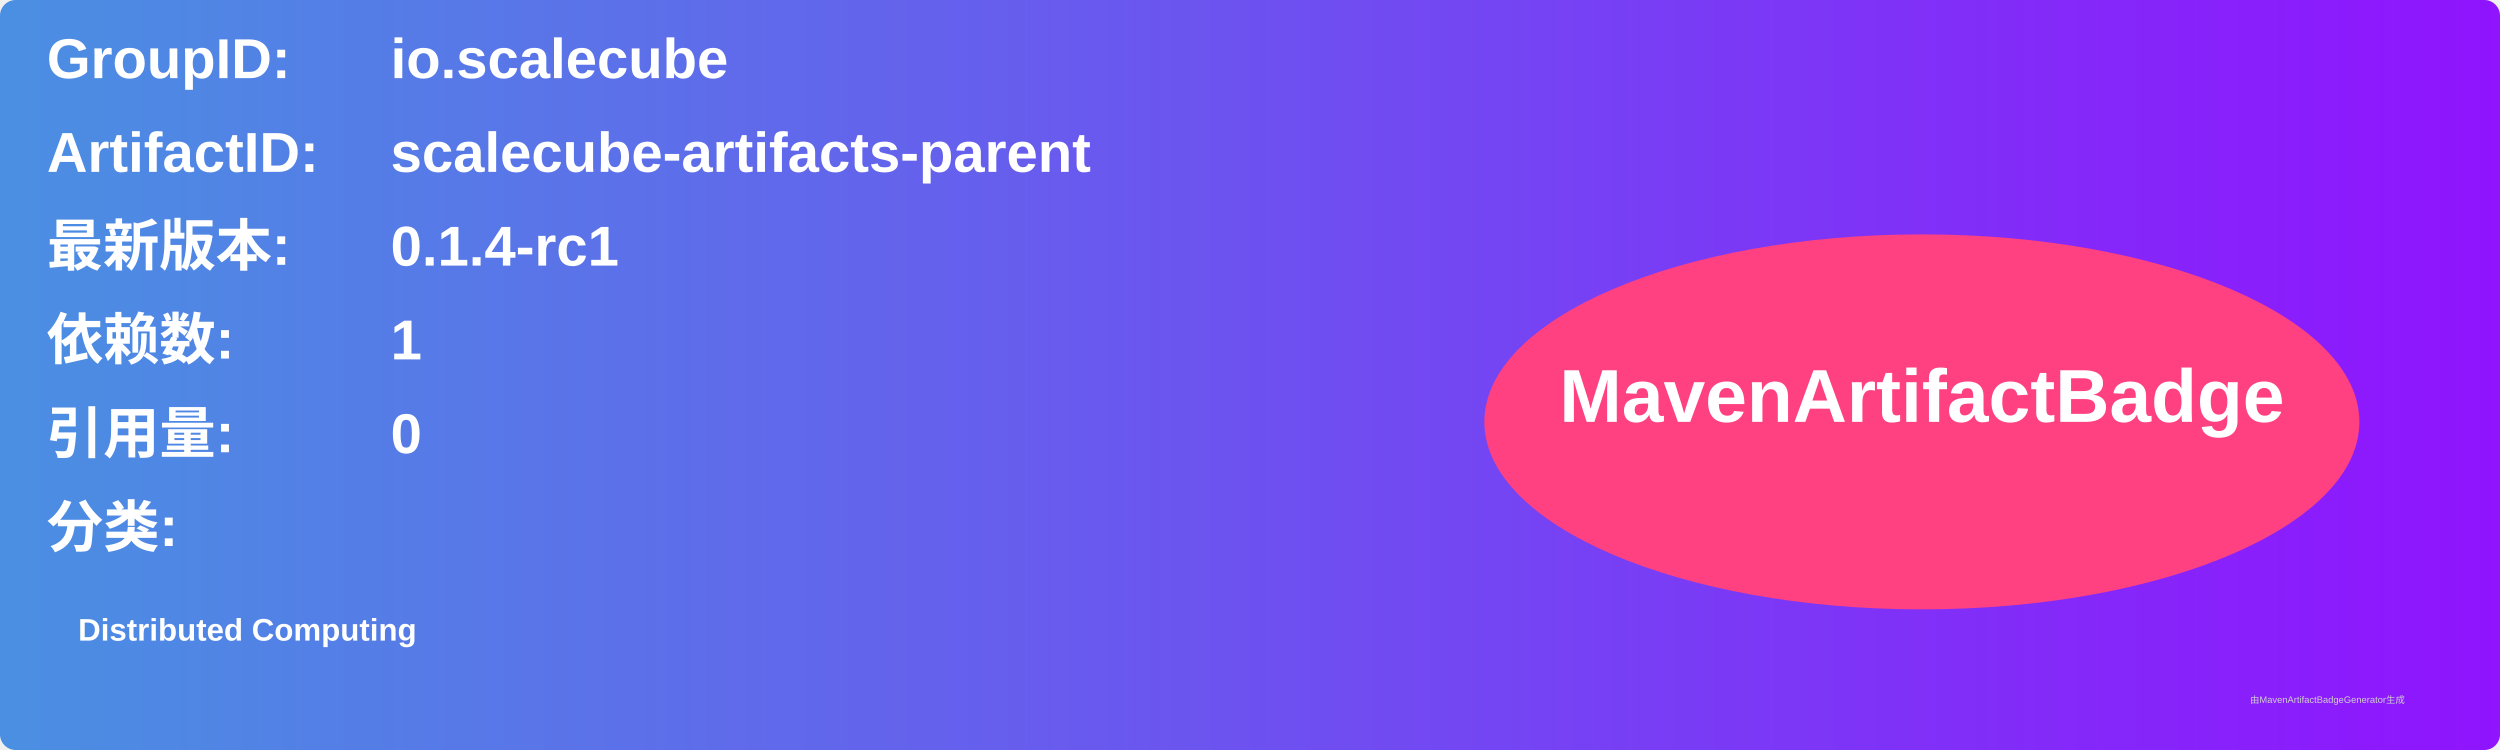
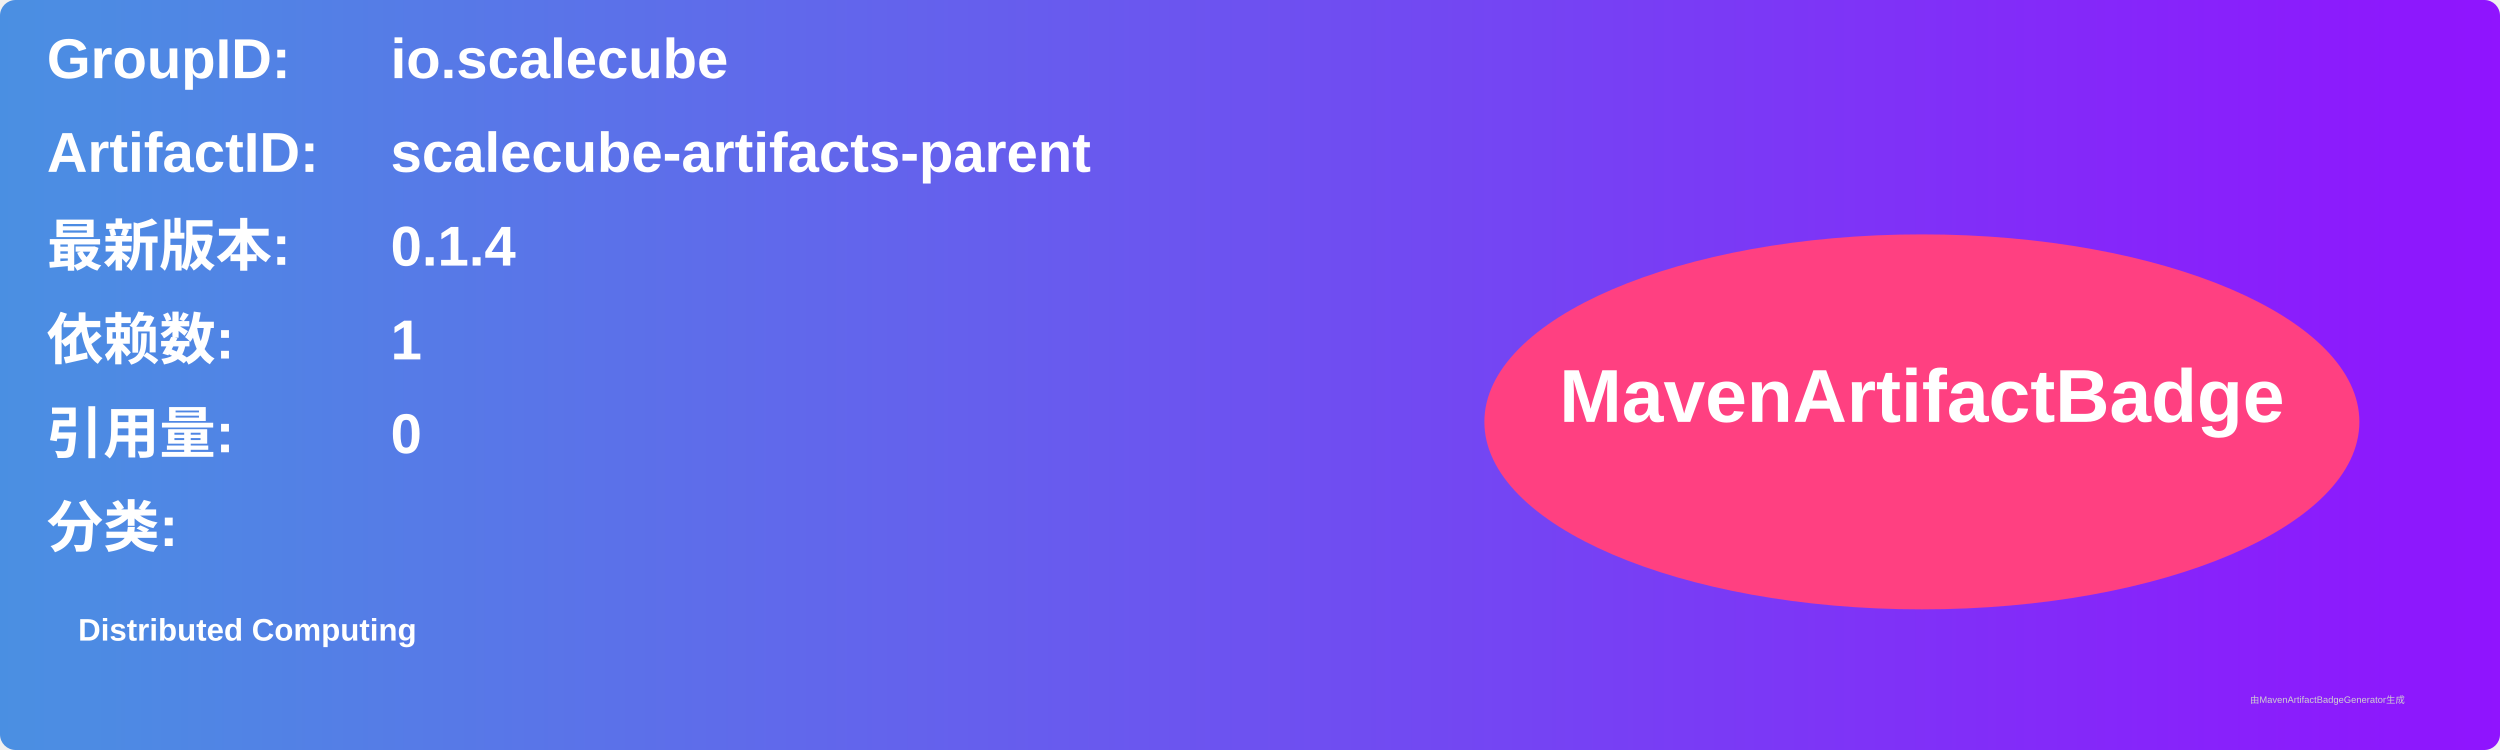
<svg xmlns="http://www.w3.org/2000/svg" width="800" height="240" viewBox="0 0 800 240">
  <linearGradient id="grad" x1="0%" y1="0%" x2="100%" y2="0%">
    <stop offset="0%" stop-color="#4a90e2" />
    <stop offset="100%" stop-color="#9013fe" />
  </linearGradient>
  <rect width="100%" height="100%" rx="5" ry="5" fill="url(#grad)" />
  <g transform="translate(15, 15)">
    <text x="0" y="10" font-family="Arial" font-size="18" fill="white" font-weight="bold" width="260">GroupID:</text>
    <text x="110" y="10" font-family="Arial" font-size="18" fill="white" font-weight="bold" width="460">io.scalecube</text>
    <text x="0" y="40" font-family="Arial" font-size="18" fill="white" font-weight="bold" width="260">ArtifactID:</text>
    <text x="110" y="40" font-family="Arial" font-size="18" fill="white" font-weight="bold" width="460">scalecube-artifacts-parent</text>
    <text x="0" y="70" font-family="Arial" font-size="18" fill="white" font-weight="bold">最新版本:</text>
    <text x="110" y="70" font-family="Arial" font-size="18" fill="white" font-weight="bold">
-       <tspan font-weight="bold">0.1.4-rc1</tspan>
+       <tspan font-weight="bold">0.1.4</tspan>
    </text>
    <text x="0" y="100" font-family="Arial" font-size="18" fill="white" font-weight="bold">依赖数: </text>
    <text x="110" y="100" font-family="Arial" font-size="18" fill="white">
      <tspan font-weight="bold">1</tspan>
    </text>
    <text x="0" y="130" font-family="Arial" font-size="18" fill="white" font-weight="bold">引用量: </text>
    <text x="110" y="130" font-family="Arial" font-size="18" fill="white">
      <tspan font-weight="bold">0</tspan>
    </text>
    <text x="0" y="160" font-family="Arial" font-size="18" fill="white" font-weight="bold">分类:</text>
    <text x="10" y="190" font-family="Arial" font-size="10" fill="white">
      <tspan font-weight="bold">Distributed Computing</tspan>
    </text>
    <ellipse cx="600" cy="120" rx="140" ry="60" fill="#ff4081" />
    <text x="600" y="120" text-anchor="middle" font-family="Arial" font-size="24" fill="white" font-weight="bold">MavenArtifactBadge</text>
  </g>
  <text x="720" y="225" font-family="Arial" font-size="3" fill="#d0d0d0">由MavenArtifactBadgeGenerator生成</text>
</svg>
